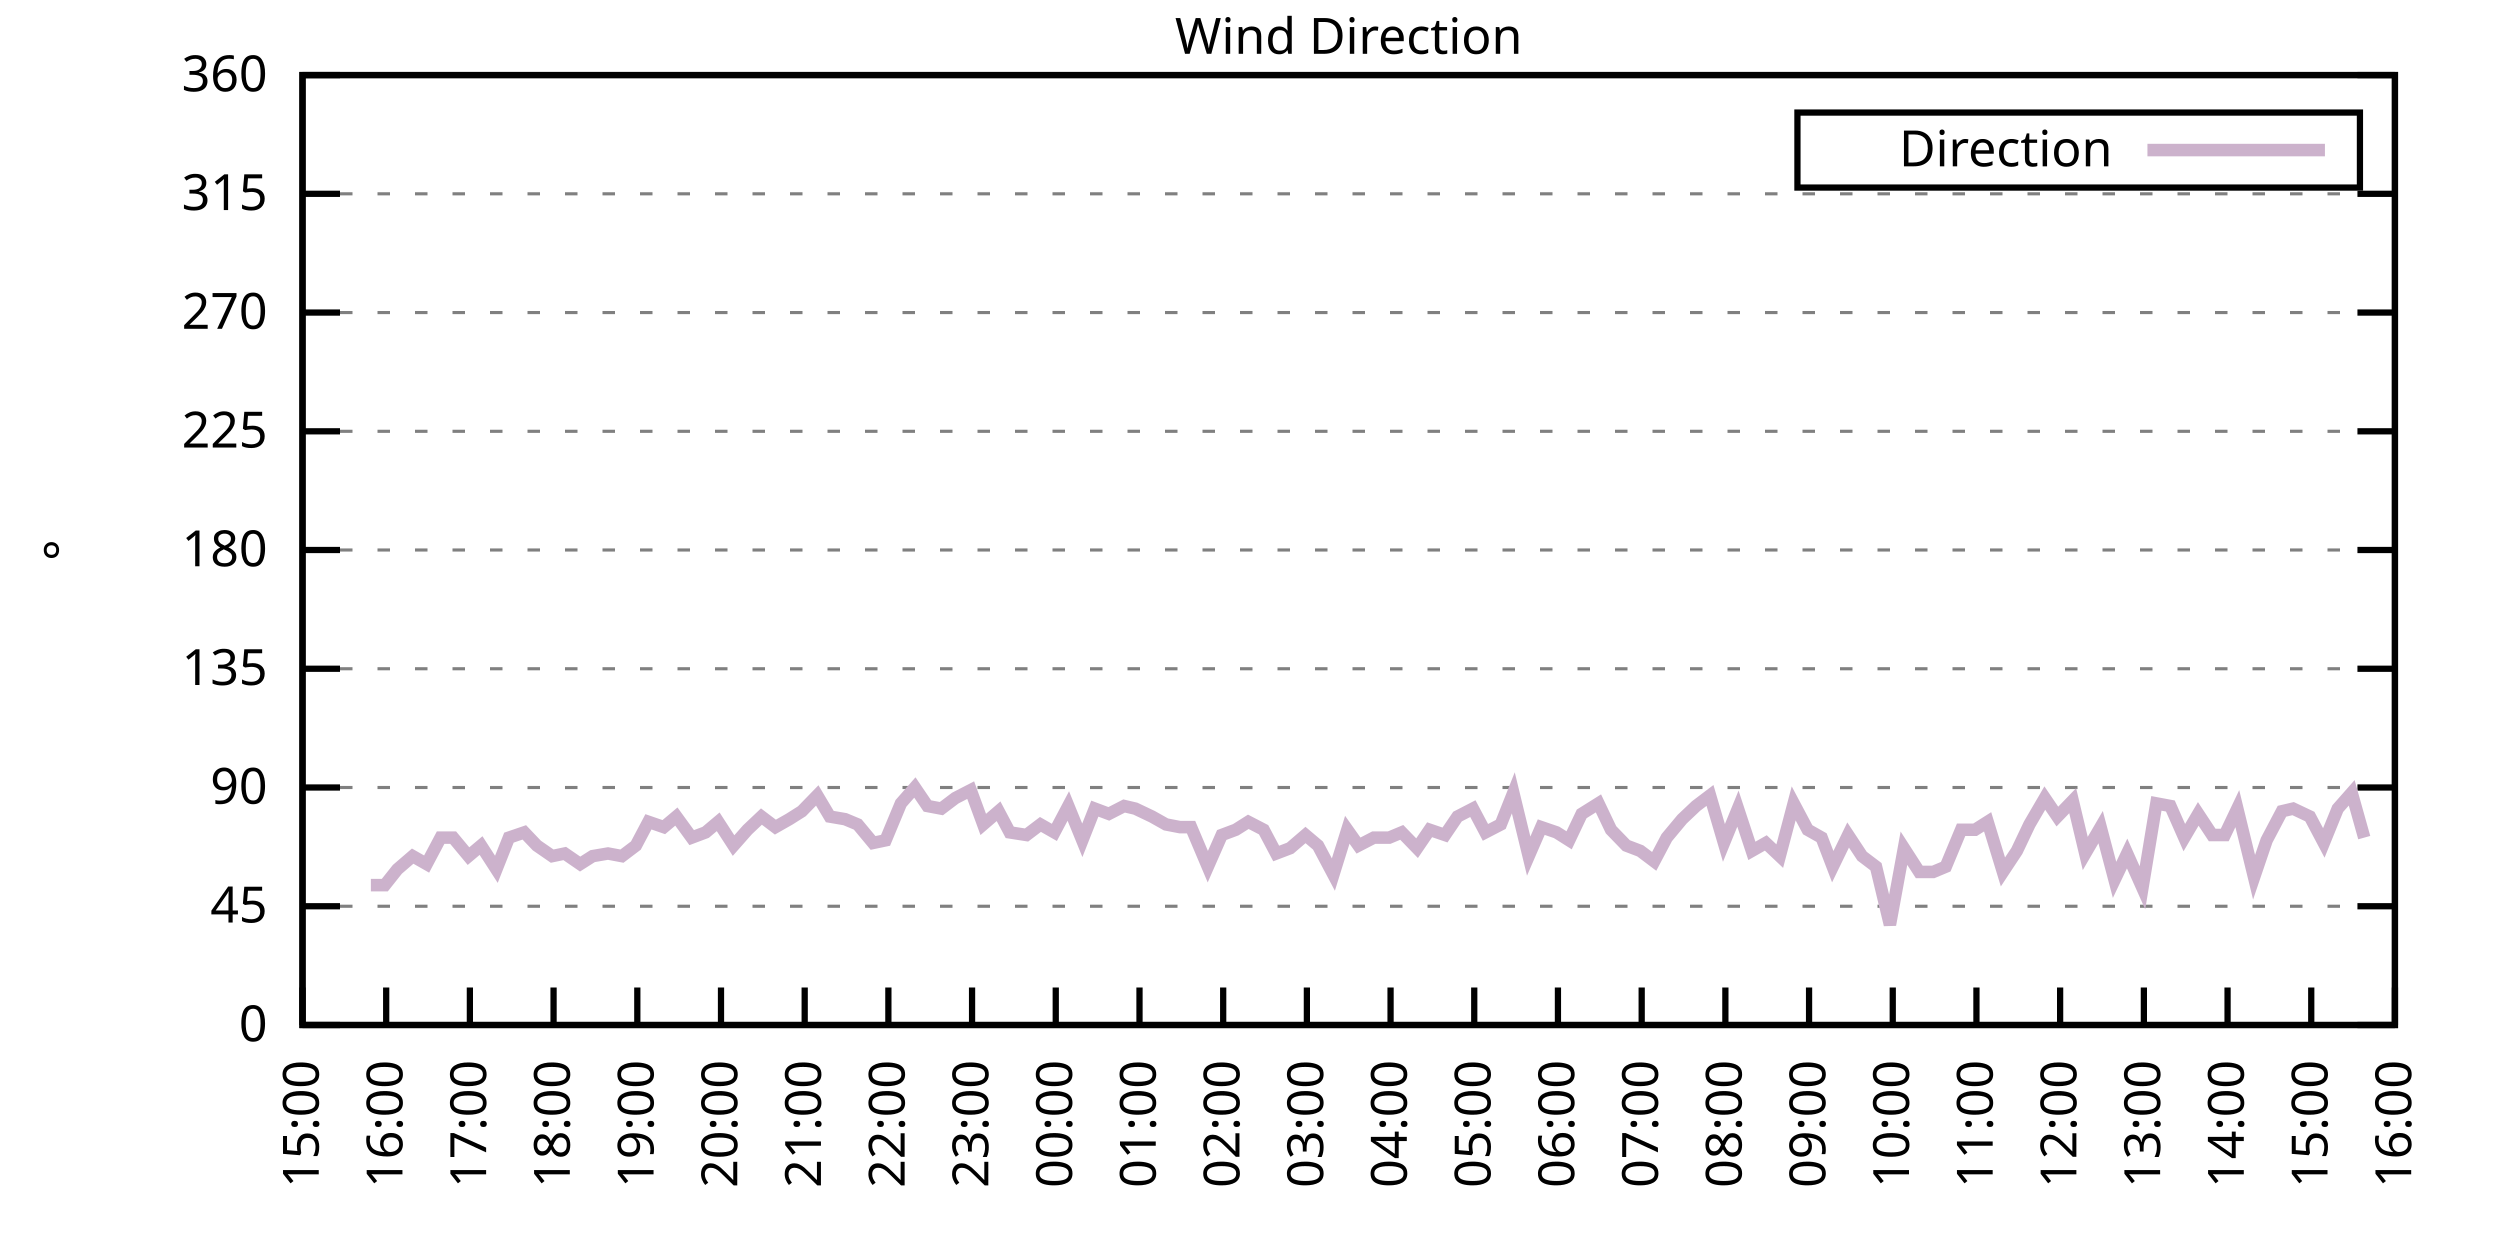
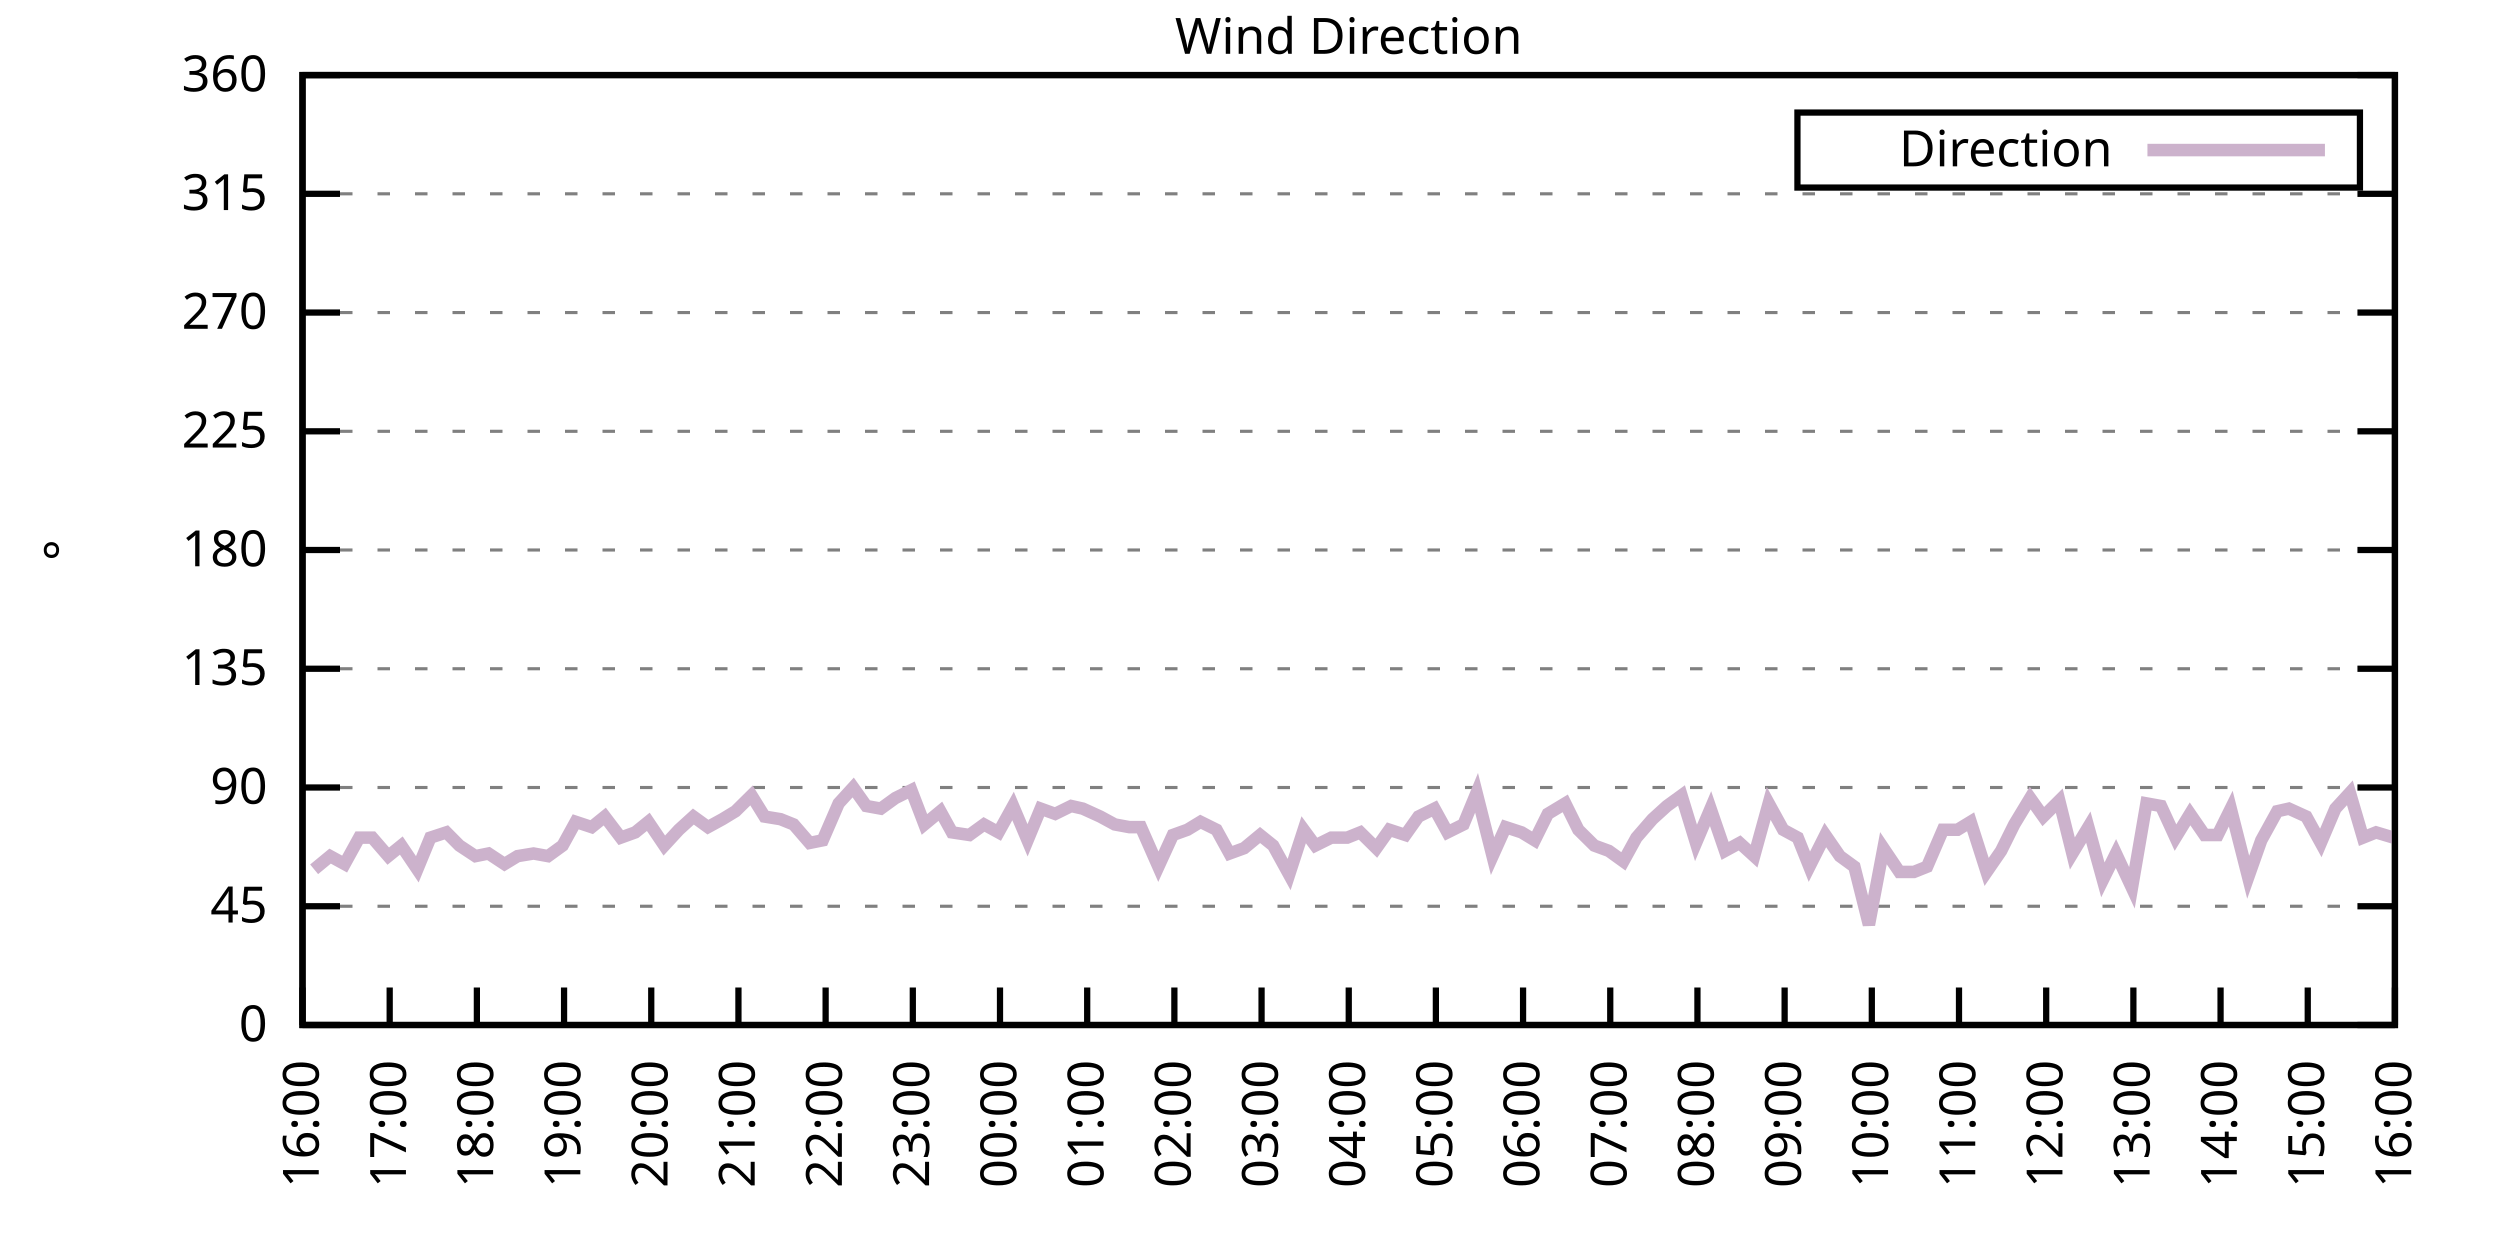
<svg xmlns="http://www.w3.org/2000/svg" xmlns:xlink="http://www.w3.org/1999/xlink" width="400" height="200" viewBox="0 0 400 200">
  <g id="gnuplot_canvas">
    <rect x="0" y="0" width="400" height="200" fill="none" />
    <defs>
      <circle id="gpDot" r="0.5" stroke-width="0.5" stroke="currentColor" />
      <path id="gpPt0" stroke-width="0.333" stroke="currentColor" d="M-1,0 h2 M0,-1 v2" />
      <path id="gpPt1" stroke-width="0.333" stroke="currentColor" d="M-1,-1 L1,1 M1,-1 L-1,1" />
      <path id="gpPt2" stroke-width="0.333" stroke="currentColor" d="M-1,0 L1,0 M0,-1 L0,1 M-1,-1 L1,1 M-1,1 L1,-1" />
      <rect id="gpPt3" stroke-width="0.333" stroke="currentColor" x="-1" y="-1" width="2" height="2" />
      <rect id="gpPt4" stroke-width="0.333" stroke="currentColor" fill="currentColor" x="-1" y="-1" width="2" height="2" />
      <circle id="gpPt5" stroke-width="0.333" stroke="currentColor" cx="0" cy="0" r="1" />
      <use xlink:href="#gpPt5" id="gpPt6" fill="currentColor" stroke="none" />
      <path id="gpPt7" stroke-width="0.333" stroke="currentColor" d="M0,-1.33 L-1.33,0.67 L1.33,0.67 z" />
      <use xlink:href="#gpPt7" id="gpPt8" fill="currentColor" stroke="none" />
      <use xlink:href="#gpPt7" id="gpPt9" stroke="currentColor" transform="rotate(180)" />
      <use xlink:href="#gpPt9" id="gpPt10" fill="currentColor" stroke="none" />
      <use xlink:href="#gpPt3" id="gpPt11" stroke="currentColor" transform="rotate(45)" />
      <use xlink:href="#gpPt11" id="gpPt12" fill="currentColor" stroke="none" />
      <path id="gpPt13" stroke-width="0.333" stroke="currentColor" d="M0,1.330 L1.265,0.411 L0.782,-1.067 L-0.782,-1.076 L-1.265,0.411 z" />
      <use xlink:href="#gpPt13" id="gpPt14" fill="currentColor" stroke="none" />
      <filter id="textbox" filterUnits="objectBoundingBox" x="0" y="0" height="1" width="1">
        <feFlood flood-color="white" flood-opacity="1" result="bgnd" />
        <feComposite in="SourceGraphic" in2="bgnd" operator="atop" />
      </filter>
      <filter id="greybox" filterUnits="objectBoundingBox" x="0" y="0" height="1" width="1">
        <feFlood flood-color="lightgrey" flood-opacity="1" result="grey" />
        <feComposite in="SourceGraphic" in2="grey" operator="atop" />
      </filter>
    </defs>
    <g fill="none" color="white" stroke="currentColor" stroke-width="1.00" stroke-linecap="butt" stroke-linejoin="miter">
</g>
    <g fill="none" color="black" stroke="currentColor" stroke-width="1.00" stroke-linecap="butt" stroke-linejoin="miter">
      <g stroke="none" shape-rendering="crispEdges">
        <polygon fill="rgb(255, 255, 255)" points="48.40,164.00 383.18,164.00 383.18,12.02 48.40,12.02 " />
      </g>
    </g>
    <g fill="none" color="black" stroke="currentColor" stroke-width="1.00" stroke-linecap="butt" stroke-linejoin="miter">
</g>
    <g fill="none" color="black" stroke="black" stroke-width="0.50" stroke-linecap="butt" stroke-linejoin="miter">
</g>
    <g fill="none" color="gray" stroke="currentColor" stroke-width="0.50" stroke-linecap="butt" stroke-linejoin="miter">
      <path stroke="gray" stroke-dasharray="2,4" class="gridline" d="M48.40,164.00 L383.19,164.00  " />
    </g>
    <g fill="none" color="gray" stroke="gray" stroke-width="1.00" stroke-linecap="butt" stroke-linejoin="miter">
</g>
    <g fill="none" color="black" stroke="currentColor" stroke-width="1.00" stroke-linecap="butt" stroke-linejoin="miter">
      <path stroke="black" d="M48.40,164.00 L54.40,164.00 M383.19,164.00 L377.19,164.00  " />
      <g transform="translate(42.80,166.60)" stroke="none" fill="black" font-family="Sans" font-size="8.00" text-anchor="end">
        <text>
          <tspan font-family="Sans"> 0</tspan>
        </text>
      </g>
    </g>
    <g fill="none" color="black" stroke="currentColor" stroke-width="1.00" stroke-linecap="butt" stroke-linejoin="miter">
</g>
    <g fill="none" color="black" stroke="black" stroke-width="0.50" stroke-linecap="butt" stroke-linejoin="miter">
</g>
    <g fill="none" color="gray" stroke="currentColor" stroke-width="0.50" stroke-linecap="butt" stroke-linejoin="miter">
      <path stroke="gray" stroke-dasharray="2,4" class="gridline" d="M48.40,145.00 L383.19,145.00  " />
    </g>
    <g fill="none" color="gray" stroke="gray" stroke-width="1.00" stroke-linecap="butt" stroke-linejoin="miter">
</g>
    <g fill="none" color="black" stroke="currentColor" stroke-width="1.00" stroke-linecap="butt" stroke-linejoin="miter">
      <path stroke="black" d="M48.40,145.00 L54.40,145.00 M383.19,145.00 L377.19,145.00  " />
      <g transform="translate(42.80,147.60)" stroke="none" fill="black" font-family="Sans" font-size="8.00" text-anchor="end">
        <text>
          <tspan font-family="Sans"> 45</tspan>
        </text>
      </g>
    </g>
    <g fill="none" color="black" stroke="currentColor" stroke-width="1.00" stroke-linecap="butt" stroke-linejoin="miter">
</g>
    <g fill="none" color="black" stroke="black" stroke-width="0.50" stroke-linecap="butt" stroke-linejoin="miter">
</g>
    <g fill="none" color="gray" stroke="currentColor" stroke-width="0.50" stroke-linecap="butt" stroke-linejoin="miter">
      <path stroke="gray" stroke-dasharray="2,4" class="gridline" d="M48.40,126.00 L383.19,126.00  " />
    </g>
    <g fill="none" color="gray" stroke="gray" stroke-width="1.00" stroke-linecap="butt" stroke-linejoin="miter">
</g>
    <g fill="none" color="black" stroke="currentColor" stroke-width="1.00" stroke-linecap="butt" stroke-linejoin="miter">
      <path stroke="black" d="M48.40,126.00 L54.40,126.00 M383.19,126.00 L377.19,126.00  " />
      <g transform="translate(42.80,128.60)" stroke="none" fill="black" font-family="Sans" font-size="8.00" text-anchor="end">
        <text>
          <tspan font-family="Sans"> 90</tspan>
        </text>
      </g>
    </g>
    <g fill="none" color="black" stroke="currentColor" stroke-width="1.00" stroke-linecap="butt" stroke-linejoin="miter">
</g>
    <g fill="none" color="black" stroke="black" stroke-width="0.50" stroke-linecap="butt" stroke-linejoin="miter">
</g>
    <g fill="none" color="gray" stroke="currentColor" stroke-width="0.50" stroke-linecap="butt" stroke-linejoin="miter">
      <path stroke="gray" stroke-dasharray="2,4" class="gridline" d="M48.40,107.00 L383.19,107.00  " />
    </g>
    <g fill="none" color="gray" stroke="gray" stroke-width="1.00" stroke-linecap="butt" stroke-linejoin="miter">
</g>
    <g fill="none" color="black" stroke="currentColor" stroke-width="1.00" stroke-linecap="butt" stroke-linejoin="miter">
      <path stroke="black" d="M48.40,107.00 L54.40,107.00 M383.19,107.00 L377.19,107.00  " />
      <g transform="translate(42.80,109.60)" stroke="none" fill="black" font-family="Sans" font-size="8.00" text-anchor="end">
        <text>
          <tspan font-family="Sans"> 135</tspan>
        </text>
      </g>
    </g>
    <g fill="none" color="black" stroke="currentColor" stroke-width="1.00" stroke-linecap="butt" stroke-linejoin="miter">
</g>
    <g fill="none" color="black" stroke="black" stroke-width="0.50" stroke-linecap="butt" stroke-linejoin="miter">
</g>
    <g fill="none" color="gray" stroke="currentColor" stroke-width="0.50" stroke-linecap="butt" stroke-linejoin="miter">
      <path stroke="gray" stroke-dasharray="2,4" class="gridline" d="M48.40,88.00 L383.19,88.00  " />
    </g>
    <g fill="none" color="gray" stroke="gray" stroke-width="1.00" stroke-linecap="butt" stroke-linejoin="miter">
</g>
    <g fill="none" color="black" stroke="currentColor" stroke-width="1.00" stroke-linecap="butt" stroke-linejoin="miter">
      <path stroke="black" d="M48.40,88.00 L54.40,88.00 M383.19,88.00 L377.19,88.00  " />
      <g transform="translate(42.80,90.60)" stroke="none" fill="black" font-family="Sans" font-size="8.00" text-anchor="end">
        <text>
          <tspan font-family="Sans"> 180</tspan>
        </text>
      </g>
    </g>
    <g fill="none" color="black" stroke="currentColor" stroke-width="1.00" stroke-linecap="butt" stroke-linejoin="miter">
</g>
    <g fill="none" color="black" stroke="black" stroke-width="0.50" stroke-linecap="butt" stroke-linejoin="miter">
</g>
    <g fill="none" color="gray" stroke="currentColor" stroke-width="0.50" stroke-linecap="butt" stroke-linejoin="miter">
      <path stroke="gray" stroke-dasharray="2,4" class="gridline" d="M48.40,69.01 L383.19,69.01  " />
    </g>
    <g fill="none" color="gray" stroke="gray" stroke-width="1.00" stroke-linecap="butt" stroke-linejoin="miter">
</g>
    <g fill="none" color="black" stroke="currentColor" stroke-width="1.00" stroke-linecap="butt" stroke-linejoin="miter">
      <path stroke="black" d="M48.40,69.01 L54.40,69.01 M383.19,69.01 L377.19,69.01  " />
      <g transform="translate(42.80,71.61)" stroke="none" fill="black" font-family="Sans" font-size="8.00" text-anchor="end">
        <text>
          <tspan font-family="Sans"> 225</tspan>
        </text>
      </g>
    </g>
    <g fill="none" color="black" stroke="currentColor" stroke-width="1.00" stroke-linecap="butt" stroke-linejoin="miter">
</g>
    <g fill="none" color="black" stroke="black" stroke-width="0.50" stroke-linecap="butt" stroke-linejoin="miter">
</g>
    <g fill="none" color="gray" stroke="currentColor" stroke-width="0.50" stroke-linecap="butt" stroke-linejoin="miter">
      <path stroke="gray" stroke-dasharray="2,4" class="gridline" d="M48.40,50.01 L383.19,50.01  " />
    </g>
    <g fill="none" color="gray" stroke="gray" stroke-width="1.00" stroke-linecap="butt" stroke-linejoin="miter">
</g>
    <g fill="none" color="black" stroke="currentColor" stroke-width="1.00" stroke-linecap="butt" stroke-linejoin="miter">
      <path stroke="black" d="M48.40,50.01 L54.40,50.01 M383.19,50.01 L377.19,50.01  " />
      <g transform="translate(42.80,52.61)" stroke="none" fill="black" font-family="Sans" font-size="8.00" text-anchor="end">
        <text>
          <tspan font-family="Sans"> 270</tspan>
        </text>
      </g>
    </g>
    <g fill="none" color="black" stroke="currentColor" stroke-width="1.00" stroke-linecap="butt" stroke-linejoin="miter">
</g>
    <g fill="none" color="black" stroke="black" stroke-width="0.50" stroke-linecap="butt" stroke-linejoin="miter">
</g>
    <g fill="none" color="gray" stroke="currentColor" stroke-width="0.50" stroke-linecap="butt" stroke-linejoin="miter">
      <path stroke="gray" stroke-dasharray="2,4" class="gridline" d="M48.40,31.01 L383.19,31.01  " />
    </g>
    <g fill="none" color="gray" stroke="gray" stroke-width="1.00" stroke-linecap="butt" stroke-linejoin="miter">
</g>
    <g fill="none" color="black" stroke="currentColor" stroke-width="1.00" stroke-linecap="butt" stroke-linejoin="miter">
      <path stroke="black" d="M48.40,31.01 L54.40,31.01 M383.19,31.01 L377.19,31.01  " />
      <g transform="translate(42.80,33.61)" stroke="none" fill="black" font-family="Sans" font-size="8.00" text-anchor="end">
        <text>
          <tspan font-family="Sans"> 315</tspan>
        </text>
      </g>
    </g>
    <g fill="none" color="black" stroke="currentColor" stroke-width="1.00" stroke-linecap="butt" stroke-linejoin="miter">
</g>
    <g fill="none" color="black" stroke="black" stroke-width="0.50" stroke-linecap="butt" stroke-linejoin="miter">
</g>
    <g fill="none" color="gray" stroke="currentColor" stroke-width="0.50" stroke-linecap="butt" stroke-linejoin="miter">
      <path stroke="gray" stroke-dasharray="2,4" class="gridline" d="M48.40,12.01 L383.19,12.01  " />
    </g>
    <g fill="none" color="gray" stroke="gray" stroke-width="1.00" stroke-linecap="butt" stroke-linejoin="miter">
</g>
    <g fill="none" color="black" stroke="currentColor" stroke-width="1.00" stroke-linecap="butt" stroke-linejoin="miter">
      <path stroke="black" d="M48.40,12.01 L54.40,12.01 M383.19,12.01 L377.19,12.01  " />
      <g transform="translate(42.80,14.61)" stroke="none" fill="black" font-family="Sans" font-size="8.00" text-anchor="end">
        <text>
          <tspan font-family="Sans"> 360</tspan>
        </text>
      </g>
    </g>
    <g fill="none" color="black" stroke="currentColor" stroke-width="1.00" stroke-linecap="butt" stroke-linejoin="miter">
      <path stroke="black" d="M48.40,164.00 L48.40,158.00  " />
      <g transform="translate(51.00,169.60) rotate(270.00)" stroke="none" fill="black" font-family="Sans" font-size="8.00" text-anchor="end">
        <text>
-           <tspan font-family="Sans">15:00</tspan>
-         </text>
-       </g>
-     </g>
-     <g fill="none" color="black" stroke="currentColor" stroke-width="1.00" stroke-linecap="butt" stroke-linejoin="miter">
-       <path stroke="black" d="M61.79,164.00 L61.79,158.00  " />
-       <g transform="translate(64.39,169.60) rotate(270.00)" stroke="none" fill="black" font-family="Sans" font-size="8.00" text-anchor="end">
-         <text>
          <tspan font-family="Sans">16:00</tspan>
        </text>
      </g>
    </g>
    <g fill="none" color="black" stroke="currentColor" stroke-width="1.00" stroke-linecap="butt" stroke-linejoin="miter">
-       <path stroke="black" d="M75.18,164.00 L75.18,158.00  " />
-       <g transform="translate(77.78,169.60) rotate(270.00)" stroke="none" fill="black" font-family="Sans" font-size="8.00" text-anchor="end">
+       <path stroke="black" d="M62.35,164.00 L62.35,158.00  " />
+       <g transform="translate(64.95,169.60) rotate(270.00)" stroke="none" fill="black" font-family="Sans" font-size="8.00" text-anchor="end">
        <text>
          <tspan font-family="Sans">17:00</tspan>
        </text>
      </g>
    </g>
    <g fill="none" color="black" stroke="currentColor" stroke-width="1.00" stroke-linecap="butt" stroke-linejoin="miter">
-       <path stroke="black" d="M88.57,164.00 L88.57,158.00  " />
-       <g transform="translate(91.17,169.60) rotate(270.00)" stroke="none" fill="black" font-family="Sans" font-size="8.00" text-anchor="end">
+       <path stroke="black" d="M76.30,164.00 L76.30,158.00  " />
+       <g transform="translate(78.90,169.60) rotate(270.00)" stroke="none" fill="black" font-family="Sans" font-size="8.00" text-anchor="end">
        <text>
          <tspan font-family="Sans">18:00</tspan>
        </text>
      </g>
    </g>
    <g fill="none" color="black" stroke="currentColor" stroke-width="1.00" stroke-linecap="butt" stroke-linejoin="miter">
-       <path stroke="black" d="M101.97,164.00 L101.97,158.00  " />
-       <g transform="translate(104.57,169.60) rotate(270.00)" stroke="none" fill="black" font-family="Sans" font-size="8.00" text-anchor="end">
+       <path stroke="black" d="M90.25,164.00 L90.25,158.00  " />
+       <g transform="translate(92.85,169.60) rotate(270.00)" stroke="none" fill="black" font-family="Sans" font-size="8.00" text-anchor="end">
        <text>
          <tspan font-family="Sans">19:00</tspan>
        </text>
      </g>
    </g>
    <g fill="none" color="black" stroke="currentColor" stroke-width="1.00" stroke-linecap="butt" stroke-linejoin="miter">
-       <path stroke="black" d="M115.36,164.00 L115.36,158.00  " />
-       <g transform="translate(117.96,169.60) rotate(270.00)" stroke="none" fill="black" font-family="Sans" font-size="8.00" text-anchor="end">
+       <path stroke="black" d="M104.20,164.00 L104.20,158.00  " />
+       <g transform="translate(106.80,169.60) rotate(270.00)" stroke="none" fill="black" font-family="Sans" font-size="8.00" text-anchor="end">
        <text>
          <tspan font-family="Sans">20:00</tspan>
        </text>
      </g>
    </g>
    <g fill="none" color="black" stroke="currentColor" stroke-width="1.00" stroke-linecap="butt" stroke-linejoin="miter">
-       <path stroke="black" d="M128.75,164.00 L128.75,158.00  " />
-       <g transform="translate(131.35,169.60) rotate(270.00)" stroke="none" fill="black" font-family="Sans" font-size="8.00" text-anchor="end">
+       <path stroke="black" d="M118.15,164.00 L118.15,158.00  " />
+       <g transform="translate(120.75,169.60) rotate(270.00)" stroke="none" fill="black" font-family="Sans" font-size="8.00" text-anchor="end">
        <text>
          <tspan font-family="Sans">21:00</tspan>
        </text>
      </g>
    </g>
    <g fill="none" color="black" stroke="currentColor" stroke-width="1.00" stroke-linecap="butt" stroke-linejoin="miter">
-       <path stroke="black" d="M142.14,164.00 L142.14,158.00  " />
-       <g transform="translate(144.74,169.60) rotate(270.00)" stroke="none" fill="black" font-family="Sans" font-size="8.00" text-anchor="end">
+       <path stroke="black" d="M132.10,164.00 L132.10,158.00  " />
+       <g transform="translate(134.70,169.60) rotate(270.00)" stroke="none" fill="black" font-family="Sans" font-size="8.00" text-anchor="end">
        <text>
          <tspan font-family="Sans">22:00</tspan>
        </text>
      </g>
    </g>
    <g fill="none" color="black" stroke="currentColor" stroke-width="1.00" stroke-linecap="butt" stroke-linejoin="miter">
-       <path stroke="black" d="M155.53,164.00 L155.53,158.00  " />
-       <g transform="translate(158.13,169.60) rotate(270.00)" stroke="none" fill="black" font-family="Sans" font-size="8.00" text-anchor="end">
+       <path stroke="black" d="M146.05,164.00 L146.05,158.00  " />
+       <g transform="translate(148.65,169.60) rotate(270.00)" stroke="none" fill="black" font-family="Sans" font-size="8.00" text-anchor="end">
        <text>
          <tspan font-family="Sans">23:00</tspan>
        </text>
      </g>
    </g>
    <g fill="none" color="black" stroke="currentColor" stroke-width="1.00" stroke-linecap="butt" stroke-linejoin="miter">
-       <path stroke="black" d="M168.92,164.00 L168.92,158.00  " />
-       <g transform="translate(171.52,169.60) rotate(270.00)" stroke="none" fill="black" font-family="Sans" font-size="8.00" text-anchor="end">
+       <path stroke="black" d="M160.00,164.00 L160.00,158.00  " />
+       <g transform="translate(162.60,169.60) rotate(270.00)" stroke="none" fill="black" font-family="Sans" font-size="8.00" text-anchor="end">
        <text>
          <tspan font-family="Sans">00:00</tspan>
        </text>
      </g>
    </g>
    <g fill="none" color="black" stroke="currentColor" stroke-width="1.00" stroke-linecap="butt" stroke-linejoin="miter">
-       <path stroke="black" d="M182.32,164.00 L182.32,158.00  " />
-       <g transform="translate(184.92,169.60) rotate(270.00)" stroke="none" fill="black" font-family="Sans" font-size="8.00" text-anchor="end">
+       <path stroke="black" d="M173.95,164.00 L173.95,158.00  " />
+       <g transform="translate(176.55,169.60) rotate(270.00)" stroke="none" fill="black" font-family="Sans" font-size="8.00" text-anchor="end">
        <text>
          <tspan font-family="Sans">01:00</tspan>
        </text>
      </g>
    </g>
    <g fill="none" color="black" stroke="currentColor" stroke-width="1.00" stroke-linecap="butt" stroke-linejoin="miter">
-       <path stroke="black" d="M195.71,164.00 L195.71,158.00  " />
-       <g transform="translate(198.31,169.60) rotate(270.00)" stroke="none" fill="black" font-family="Sans" font-size="8.00" text-anchor="end">
+       <path stroke="black" d="M187.90,164.00 L187.90,158.00  " />
+       <g transform="translate(190.50,169.60) rotate(270.00)" stroke="none" fill="black" font-family="Sans" font-size="8.00" text-anchor="end">
        <text>
          <tspan font-family="Sans">02:00</tspan>
        </text>
      </g>
    </g>
    <g fill="none" color="black" stroke="currentColor" stroke-width="1.00" stroke-linecap="butt" stroke-linejoin="miter">
-       <path stroke="black" d="M209.10,164.00 L209.10,158.00  " />
-       <g transform="translate(211.70,169.60) rotate(270.00)" stroke="none" fill="black" font-family="Sans" font-size="8.00" text-anchor="end">
+       <path stroke="black" d="M201.85,164.00 L201.85,158.00  " />
+       <g transform="translate(204.45,169.60) rotate(270.00)" stroke="none" fill="black" font-family="Sans" font-size="8.00" text-anchor="end">
        <text>
          <tspan font-family="Sans">03:00</tspan>
        </text>
      </g>
    </g>
    <g fill="none" color="black" stroke="currentColor" stroke-width="1.00" stroke-linecap="butt" stroke-linejoin="miter">
-       <path stroke="black" d="M222.49,164.00 L222.49,158.00  " />
-       <g transform="translate(225.09,169.60) rotate(270.00)" stroke="none" fill="black" font-family="Sans" font-size="8.00" text-anchor="end">
+       <path stroke="black" d="M215.80,164.00 L215.80,158.00  " />
+       <g transform="translate(218.40,169.60) rotate(270.00)" stroke="none" fill="black" font-family="Sans" font-size="8.00" text-anchor="end">
        <text>
          <tspan font-family="Sans">04:00</tspan>
        </text>
      </g>
    </g>
    <g fill="none" color="black" stroke="currentColor" stroke-width="1.00" stroke-linecap="butt" stroke-linejoin="miter">
-       <path stroke="black" d="M235.88,164.00 L235.88,158.00  " />
-       <g transform="translate(238.48,169.60) rotate(270.00)" stroke="none" fill="black" font-family="Sans" font-size="8.00" text-anchor="end">
+       <path stroke="black" d="M229.74,164.00 L229.74,158.00  " />
+       <g transform="translate(232.34,169.60) rotate(270.00)" stroke="none" fill="black" font-family="Sans" font-size="8.00" text-anchor="end">
        <text>
          <tspan font-family="Sans">05:00</tspan>
        </text>
      </g>
    </g>
    <g fill="none" color="black" stroke="currentColor" stroke-width="1.00" stroke-linecap="butt" stroke-linejoin="miter">
-       <path stroke="black" d="M249.27,164.00 L249.27,158.00  " />
-       <g transform="translate(251.87,169.60) rotate(270.00)" stroke="none" fill="black" font-family="Sans" font-size="8.00" text-anchor="end">
+       <path stroke="black" d="M243.69,164.00 L243.69,158.00  " />
+       <g transform="translate(246.29,169.60) rotate(270.00)" stroke="none" fill="black" font-family="Sans" font-size="8.00" text-anchor="end">
        <text>
          <tspan font-family="Sans">06:00</tspan>
        </text>
      </g>
    </g>
    <g fill="none" color="black" stroke="currentColor" stroke-width="1.00" stroke-linecap="butt" stroke-linejoin="miter">
-       <path stroke="black" d="M262.67,164.00 L262.67,158.00  " />
-       <g transform="translate(265.27,169.60) rotate(270.00)" stroke="none" fill="black" font-family="Sans" font-size="8.00" text-anchor="end">
+       <path stroke="black" d="M257.64,164.00 L257.64,158.00  " />
+       <g transform="translate(260.24,169.60) rotate(270.00)" stroke="none" fill="black" font-family="Sans" font-size="8.00" text-anchor="end">
        <text>
          <tspan font-family="Sans">07:00</tspan>
        </text>
      </g>
    </g>
    <g fill="none" color="black" stroke="currentColor" stroke-width="1.00" stroke-linecap="butt" stroke-linejoin="miter">
-       <path stroke="black" d="M276.06,164.00 L276.06,158.00  " />
-       <g transform="translate(278.66,169.60) rotate(270.00)" stroke="none" fill="black" font-family="Sans" font-size="8.00" text-anchor="end">
+       <path stroke="black" d="M271.59,164.00 L271.59,158.00  " />
+       <g transform="translate(274.19,169.60) rotate(270.00)" stroke="none" fill="black" font-family="Sans" font-size="8.00" text-anchor="end">
        <text>
          <tspan font-family="Sans">08:00</tspan>
        </text>
      </g>
    </g>
    <g fill="none" color="black" stroke="currentColor" stroke-width="1.00" stroke-linecap="butt" stroke-linejoin="miter">
-       <path stroke="black" d="M289.45,164.00 L289.45,158.00  " />
-       <g transform="translate(292.05,169.60) rotate(270.00)" stroke="none" fill="black" font-family="Sans" font-size="8.00" text-anchor="end">
+       <path stroke="black" d="M285.54,164.00 L285.54,158.00  " />
+       <g transform="translate(288.14,169.60) rotate(270.00)" stroke="none" fill="black" font-family="Sans" font-size="8.00" text-anchor="end">
        <text>
          <tspan font-family="Sans">09:00</tspan>
        </text>
      </g>
    </g>
    <g fill="none" color="black" stroke="currentColor" stroke-width="1.00" stroke-linecap="butt" stroke-linejoin="miter">
-       <path stroke="black" d="M302.84,164.00 L302.84,158.00  " />
-       <g transform="translate(305.44,169.60) rotate(270.00)" stroke="none" fill="black" font-family="Sans" font-size="8.00" text-anchor="end">
+       <path stroke="black" d="M299.49,164.00 L299.49,158.00  " />
+       <g transform="translate(302.09,169.60) rotate(270.00)" stroke="none" fill="black" font-family="Sans" font-size="8.00" text-anchor="end">
        <text>
          <tspan font-family="Sans">10:00</tspan>
        </text>
      </g>
    </g>
    <g fill="none" color="black" stroke="currentColor" stroke-width="1.00" stroke-linecap="butt" stroke-linejoin="miter">
-       <path stroke="black" d="M316.23,164.00 L316.23,158.00  " />
-       <g transform="translate(318.83,169.60) rotate(270.00)" stroke="none" fill="black" font-family="Sans" font-size="8.00" text-anchor="end">
+       <path stroke="black" d="M313.44,164.00 L313.44,158.00  " />
+       <g transform="translate(316.04,169.60) rotate(270.00)" stroke="none" fill="black" font-family="Sans" font-size="8.00" text-anchor="end">
        <text>
          <tspan font-family="Sans">11:00</tspan>
        </text>
      </g>
    </g>
    <g fill="none" color="black" stroke="currentColor" stroke-width="1.00" stroke-linecap="butt" stroke-linejoin="miter">
-       <path stroke="black" d="M329.62,164.00 L329.62,158.00  " />
-       <g transform="translate(332.22,169.60) rotate(270.00)" stroke="none" fill="black" font-family="Sans" font-size="8.00" text-anchor="end">
+       <path stroke="black" d="M327.39,164.00 L327.39,158.00  " />
+       <g transform="translate(329.99,169.60) rotate(270.00)" stroke="none" fill="black" font-family="Sans" font-size="8.00" text-anchor="end">
        <text>
          <tspan font-family="Sans">12:00</tspan>
        </text>
      </g>
    </g>
    <g fill="none" color="black" stroke="currentColor" stroke-width="1.00" stroke-linecap="butt" stroke-linejoin="miter">
-       <path stroke="black" d="M343.02,164.00 L343.02,158.00  " />
-       <g transform="translate(345.62,169.60) rotate(270.00)" stroke="none" fill="black" font-family="Sans" font-size="8.00" text-anchor="end">
+       <path stroke="black" d="M341.34,164.00 L341.34,158.00  " />
+       <g transform="translate(343.94,169.60) rotate(270.00)" stroke="none" fill="black" font-family="Sans" font-size="8.00" text-anchor="end">
        <text>
          <tspan font-family="Sans">13:00</tspan>
        </text>
      </g>
    </g>
    <g fill="none" color="black" stroke="currentColor" stroke-width="1.00" stroke-linecap="butt" stroke-linejoin="miter">
-       <path stroke="black" d="M356.41,164.00 L356.41,158.00  " />
-       <g transform="translate(359.01,169.60) rotate(270.00)" stroke="none" fill="black" font-family="Sans" font-size="8.00" text-anchor="end">
+       <path stroke="black" d="M355.29,164.00 L355.29,158.00  " />
+       <g transform="translate(357.89,169.60) rotate(270.00)" stroke="none" fill="black" font-family="Sans" font-size="8.00" text-anchor="end">
        <text>
          <tspan font-family="Sans">14:00</tspan>
        </text>
      </g>
    </g>
    <g fill="none" color="black" stroke="currentColor" stroke-width="1.00" stroke-linecap="butt" stroke-linejoin="miter">
-       <path stroke="black" d="M369.80,164.00 L369.80,158.00  " />
-       <g transform="translate(372.40,169.60) rotate(270.00)" stroke="none" fill="black" font-family="Sans" font-size="8.00" text-anchor="end">
+       <path stroke="black" d="M369.24,164.00 L369.24,158.00  " />
+       <g transform="translate(371.84,169.60) rotate(270.00)" stroke="none" fill="black" font-family="Sans" font-size="8.00" text-anchor="end">
        <text>
          <tspan font-family="Sans">15:00</tspan>
        </text>
      </g>
    </g>
    <g fill="none" color="black" stroke="currentColor" stroke-width="1.00" stroke-linecap="butt" stroke-linejoin="miter">
      <path stroke="black" d="M383.19,164.00 L383.19,158.00  " />
      <g transform="translate(385.79,169.60) rotate(270.00)" stroke="none" fill="black" font-family="Sans" font-size="8.00" text-anchor="end">
        <text>
          <tspan font-family="Sans">16:00</tspan>
        </text>
      </g>
    </g>
    <g fill="none" color="black" stroke="currentColor" stroke-width="1.00" stroke-linecap="butt" stroke-linejoin="miter">
</g>
    <g fill="none" color="black" stroke="currentColor" stroke-width="1.00" stroke-linecap="butt" stroke-linejoin="miter">
      <path stroke="black" d="M48.40,12.01 L48.40,164.00 L383.19,164.00 L383.19,12.01 L48.40,12.01 Z  " />
    </g>
    <g fill="none" color="black" stroke="currentColor" stroke-width="1.00" stroke-linecap="butt" stroke-linejoin="miter">
</g>
    <g fill="none" color="black" stroke="currentColor" stroke-width="1.00" stroke-linecap="butt" stroke-linejoin="miter">
      <path stroke="black" d="M287.59,30.01 L287.59,18.01 L377.59,18.01 L377.59,30.01 L287.59,30.01 Z  " />
    </g>
    <g id="Wind_direction_plot_1">
      <g fill="none" color="white" stroke="black" stroke-width="2.00" stroke-linecap="butt" stroke-linejoin="miter">
</g>
      <g fill="none" color="black" stroke="currentColor" stroke-width="2.00" stroke-linecap="butt" stroke-linejoin="miter">
        <g transform="translate(337.99,26.61)" stroke="none" fill="black" font-family="Sans" font-size="8.00" text-anchor="end">
          <text>
            <tspan font-family="Sans">Direction</tspan>
          </text>
        </g>
      </g>
      <g fill="none" color="black" stroke="currentColor" stroke-width="2.00" stroke-linecap="butt" stroke-linejoin="miter">
-         <path stroke="rgb(204, 178, 204)" d="M343.59,24.01 L371.99,24.01 M59.34,141.62 L61.57,141.62 L63.58,139.09 L66.03,136.98 L68.26,138.25 L70.50,134.02   L72.50,134.02 L74.96,136.98 L76.97,135.29 L79.42,139.09 L81.43,134.02 L83.89,133.18 L85.90,135.29 L88.35,136.98   L90.36,136.56 L92.82,138.25 L94.82,136.98 L97.28,136.56 L99.51,136.98 L101.74,135.29 L103.75,131.49 L106.21,132.34   L108.22,130.65 L110.67,134.02 L112.90,133.18 L114.91,131.49 L117.37,135.29 L119.60,132.76 L121.83,130.65 L124.06,132.34   L126.29,131.07 L128.30,129.80 L130.76,127.27 L132.77,130.65 L135.22,131.07 L137.23,131.91 L139.69,134.87 L141.69,134.45   L144.15,128.54 L146.38,126.00 L148.39,128.96 L150.62,129.38 L152.85,127.69 L155.31,126.42 L157.32,131.91 L159.77,129.80   L161.56,133.18 L164.24,133.60 L166.47,131.91 L168.70,133.18 L170.93,128.96 L173.17,134.45 L175.17,129.38 L177.41,130.22   L179.86,128.96 L181.65,129.38 L184.32,130.65 L186.56,131.91 L188.79,132.34 L190.57,132.34 L193.25,138.67 L195.48,133.60   L197.72,132.76 L199.73,131.49 L202.18,132.76 L204.19,136.56 L206.42,135.71 L208.88,133.60 L210.88,135.29 L213.34,139.93   L215.57,132.76 L217.36,135.29 L219.81,134.02 L222.27,134.02 L224.28,133.18 L226.73,135.71 L228.74,132.76 L231.20,133.60   L233.20,130.65 L235.66,129.38 L237.67,133.18 L240.12,131.91 L242.13,126.85 L244.59,136.98 L246.60,132.34 L249.05,133.18   L251.06,134.45 L253.07,130.22 L255.75,128.54 L257.76,132.76 L260.21,135.29 L262.44,136.14 L264.67,137.82 L266.68,134.02   L269.14,131.07 L271.37,128.96 L273.60,127.27 L275.83,134.87 L278.07,129.38 L280.30,136.14 L282.53,134.87 L284.76,136.98   L286.99,128.54 L289.23,132.76 L291.46,134.02 L293.24,138.67 L295.70,133.60 L297.93,136.98 L300.16,138.67 L302.39,147.96   L304.63,135.71 L307.08,139.51 L309.31,139.51 L311.32,138.67 L313.78,132.76 L316.01,132.76 L318.02,131.49 L320.47,139.51   L322.70,136.14 L324.71,131.91 L327.17,127.69 L329.18,130.65 L331.63,128.11 L333.64,136.56 L336.10,132.34 L338.33,140.78   L340.34,136.56 L342.79,142.05 L345.02,128.54 L347.26,128.96 L349.49,134.02 L351.72,130.22 L353.95,133.60 L355.96,133.60   L357.97,129.38 L360.65,140.36 L362.66,134.45 L365.11,129.80 L366.90,129.38 L369.58,130.65 L371.81,134.87 L374.04,129.38   L376.27,126.85 L378.28,134.02  " />
+         <path stroke="rgb(204, 178, 204)" d="M343.59,24.01 L371.99,24.01 M50.26,139.09 L52.82,136.98 L55.14,138.25 L57.47,134.02 L59.56,134.02 L62.12,136.98   L64.21,135.29 L66.77,139.09 L68.86,134.02 L71.42,133.18 L73.51,135.29 L76.07,136.98 L78.16,136.56 L80.72,138.25   L82.81,136.98 L85.37,136.56 L87.69,136.98 L90.02,135.29 L92.11,131.49 L94.67,132.34 L96.76,130.65 L99.32,134.02   L101.64,133.18 L103.73,131.49 L106.29,135.29 L108.62,132.76 L110.94,130.65 L113.27,132.34 L115.59,131.07 L117.68,129.80   L120.24,127.27 L122.33,130.65 L124.89,131.07 L126.98,131.91 L129.54,134.87 L131.63,134.45 L134.19,128.54 L136.51,126.00   L138.61,128.96 L140.93,129.38 L143.26,127.69 L145.81,126.42 L147.91,131.91 L150.46,129.80 L152.32,133.18 L155.11,133.60   L157.44,131.91 L159.76,133.18 L162.09,128.96 L164.41,134.45 L166.51,129.38 L168.83,130.22 L171.39,128.96 L173.25,129.38   L176.04,130.65 L178.36,131.91 L180.69,132.34 L182.55,132.34 L185.34,138.67 L187.66,133.60 L189.99,132.76 L192.08,131.49   L194.64,132.76 L196.73,136.56 L199.06,135.71 L201.61,133.60 L203.71,135.29 L206.26,139.93 L208.59,132.76 L210.45,135.29   L213.01,134.02 L215.56,134.02 L217.65,133.18 L220.21,135.71 L222.30,132.76 L224.86,133.60 L226.95,130.65 L229.51,129.38   L231.60,133.18 L234.16,131.91 L236.25,126.85 L238.81,136.98 L240.90,132.34 L243.46,133.18 L245.55,134.45 L247.65,130.22   L250.44,128.54 L252.53,132.76 L255.09,135.29 L257.41,136.14 L259.74,137.82 L261.83,134.02 L264.39,131.07 L266.71,128.96   L269.04,127.27 L271.36,134.87 L273.69,129.38 L276.01,136.14 L278.34,134.87 L280.66,136.98 L282.99,128.54 L285.31,132.76   L287.64,134.02 L289.50,138.67 L292.05,133.60 L294.38,136.98 L296.70,138.67 L299.03,147.96 L301.35,135.71 L303.91,139.51   L306.23,139.51 L308.33,138.67 L310.88,132.76 L313.21,132.76 L315.30,131.49 L317.86,139.51 L320.18,136.14 L322.28,131.91   L324.83,127.69 L326.93,130.65 L329.48,128.11 L331.58,136.56 L334.13,132.34 L336.46,140.78 L338.55,136.56 L341.11,142.05   L343.43,128.54 L345.76,128.96 L348.08,134.02 L350.41,130.22 L352.73,133.60 L354.83,133.60 L356.92,129.38 L359.71,140.36   L361.80,134.45 L364.36,129.80 L366.22,129.38 L369.01,130.65 L371.33,134.87 L373.66,129.38 L375.98,126.85 L378.08,134.02   L380.17,133.18 L382.96,134.02  " />
      </g>
    </g>
    <g fill="none" color="black" stroke="currentColor" stroke-width="2.00" stroke-linecap="butt" stroke-linejoin="miter">
</g>
    <g fill="none" color="black" stroke="black" stroke-width="1.00" stroke-linecap="butt" stroke-linejoin="miter">
</g>
    <g fill="none" color="black" stroke="currentColor" stroke-width="1.00" stroke-linecap="butt" stroke-linejoin="miter">
      <path stroke="black" d="M48.40,12.01 L48.40,164.00 L383.19,164.00 L383.19,12.01 L48.40,12.01 Z  " />
      <g transform="translate(12.80,88.01) rotate(270.00)" stroke="none" fill="black" font-family="Sans" font-size="8.00" text-anchor="middle">
        <text>
          <tspan font-family="Sans">°</tspan>
        </text>
      </g>
    </g>
    <g fill="none" color="black" stroke="currentColor" stroke-width="1.00" stroke-linecap="butt" stroke-linejoin="miter">
</g>
    <g fill="none" color="black" stroke="currentColor" stroke-width="1.00" stroke-linecap="butt" stroke-linejoin="miter">
      <g transform="translate(215.79,8.61)" stroke="none" fill="black" font-family="Sans" font-size="8.00" text-anchor="middle">
        <text>
          <tspan font-family="Sans">Wind Direction</tspan>
        </text>
      </g>
    </g>
    <g fill="none" color="black" stroke="currentColor" stroke-width="1.00" stroke-linecap="butt" stroke-linejoin="miter">
</g>
  </g>
</svg>
